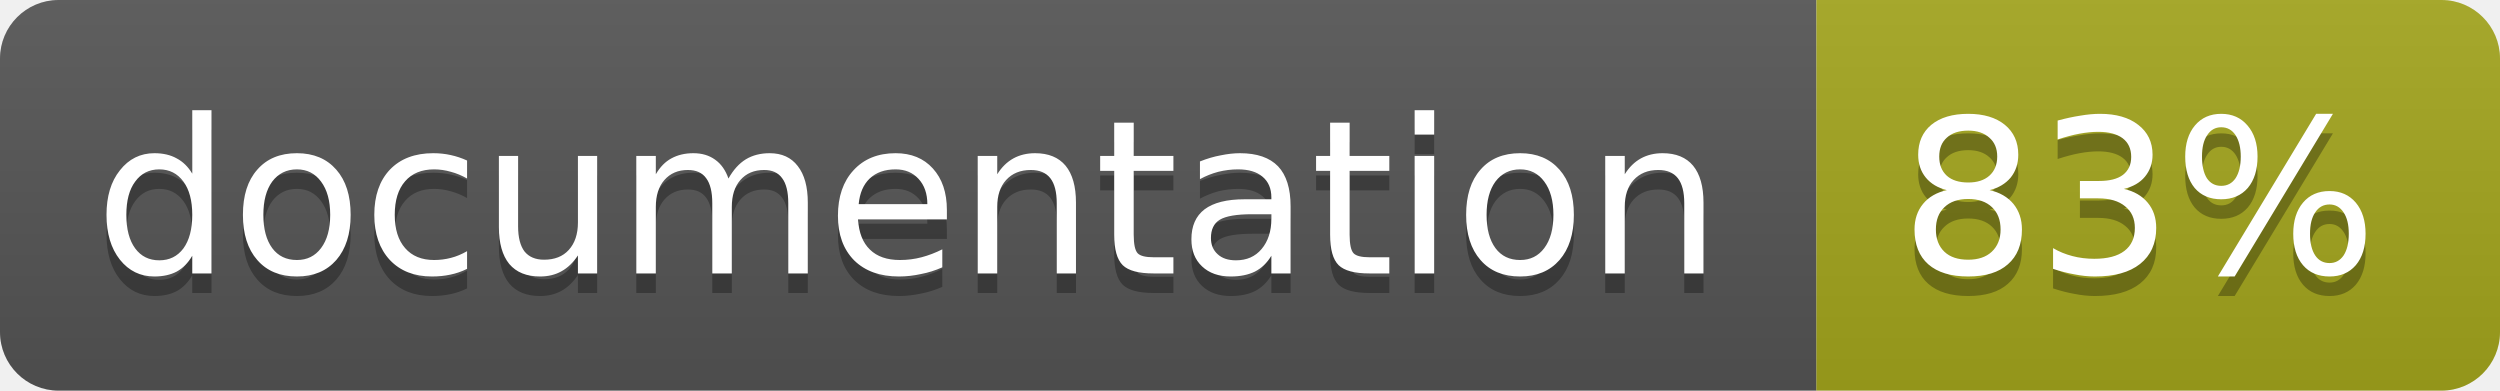
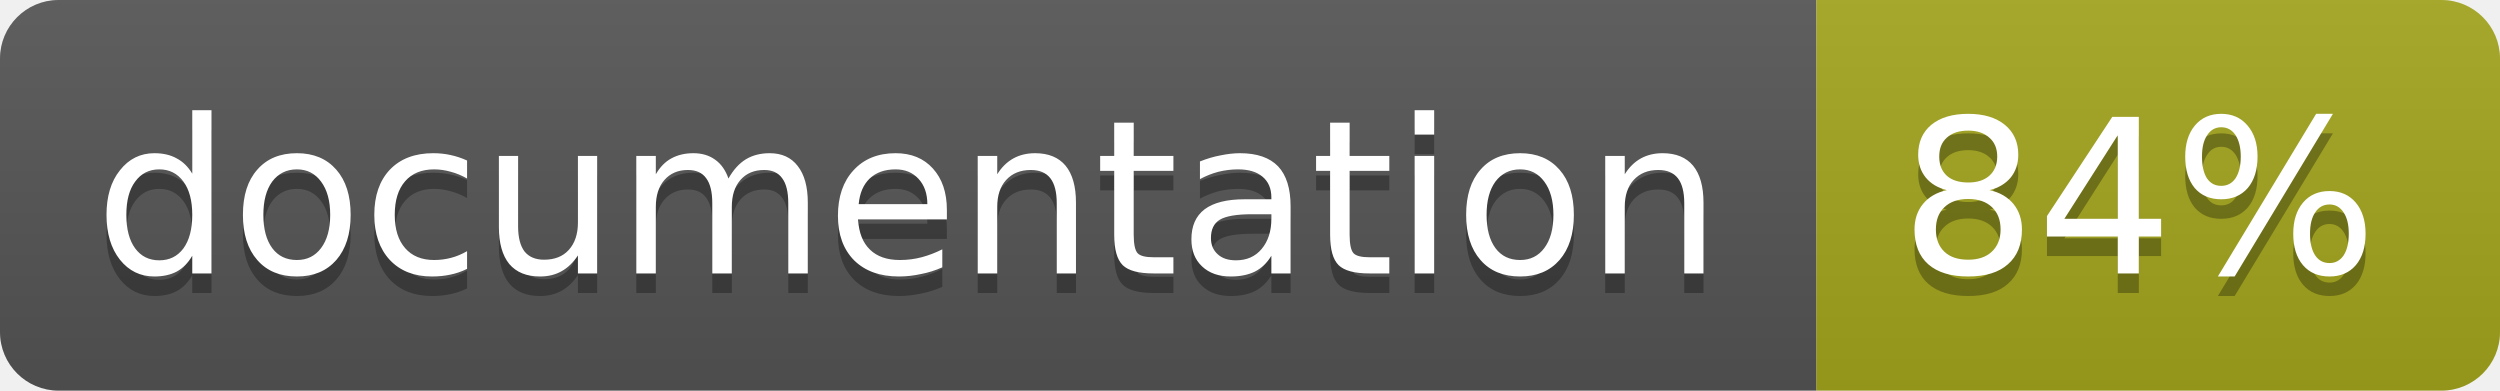
<svg xmlns="http://www.w3.org/2000/svg" width="128" height="20">
  <linearGradient id="b" x2="0" y2="100%">
    <stop offset="0" stop-color="#bbb" stop-opacity=".1" />
    <stop offset="1" stop-opacity=".1" />
  </linearGradient>
  <clipPath id="a">
    <rect width="128" height="20" rx="3" fill="#fff" />
  </clipPath>
  <g clip-path="url(#a)">
    <path fill="#555" d="M0 0h93v20H0z" />
    <path fill="#a4a61d" d="M93 0h35v20H93z" />
    <path fill="url(#b)" d="M0 0h128v20H0z" />
  </g>
  <g fill="#fff" text-anchor="middle" font-family="DejaVu Sans,Verdana,Geneva,sans-serif" font-size="11">
    <text x="46.5" y="15" fill="#010101" fill-opacity=".3">documentation</text>
    <text x="46.5" y="14">documentation</text>
-     <text x="109.5" y="15" fill="#010101" fill-opacity=".3">83%</text>
-     <text x="109.5" y="14">83%</text>
+     <text x="109.5" y="15" fill="#010101" fill-opacity=".3">84%</text>
+     <text x="109.5" y="14">84%</text>
  </g>
</svg>
